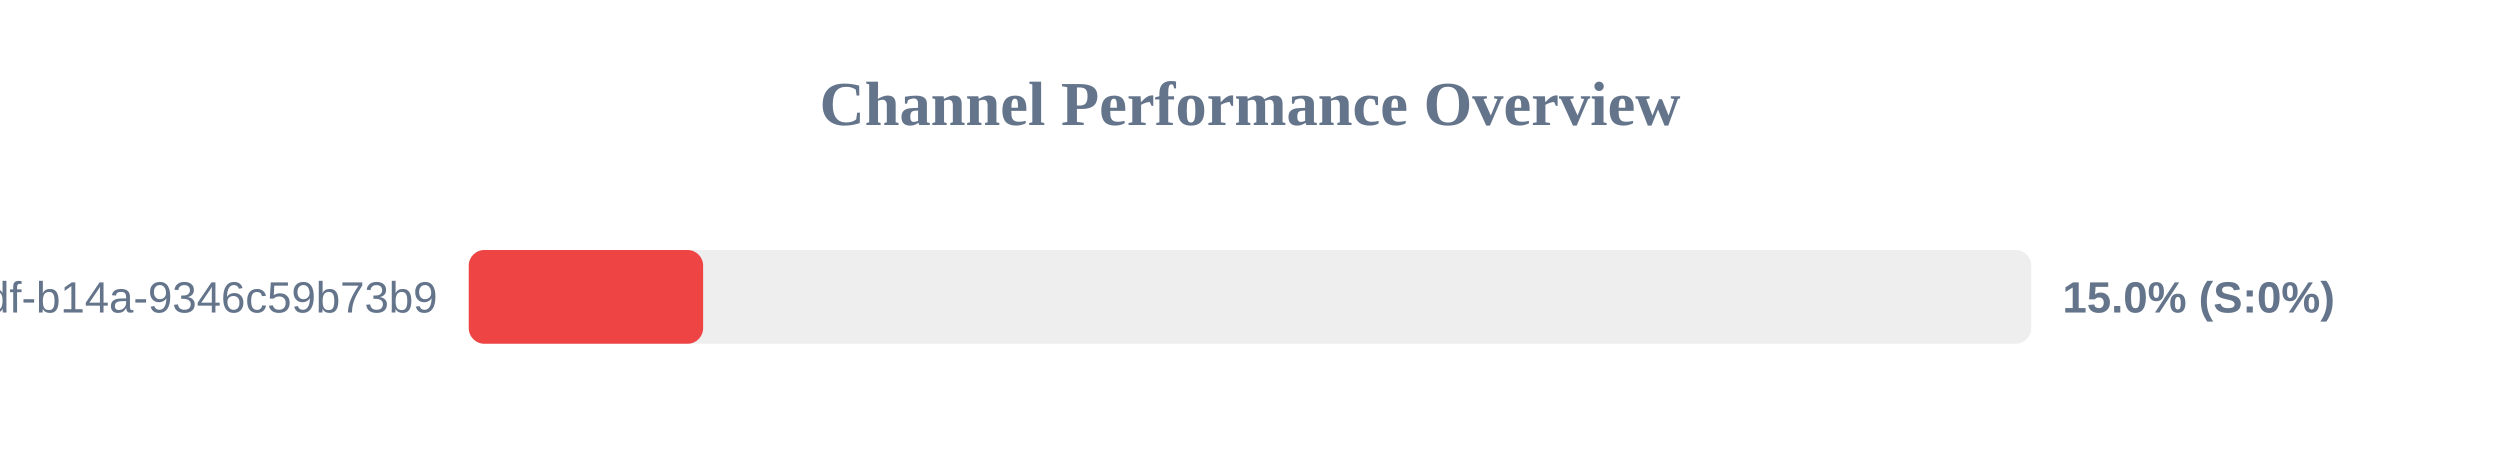
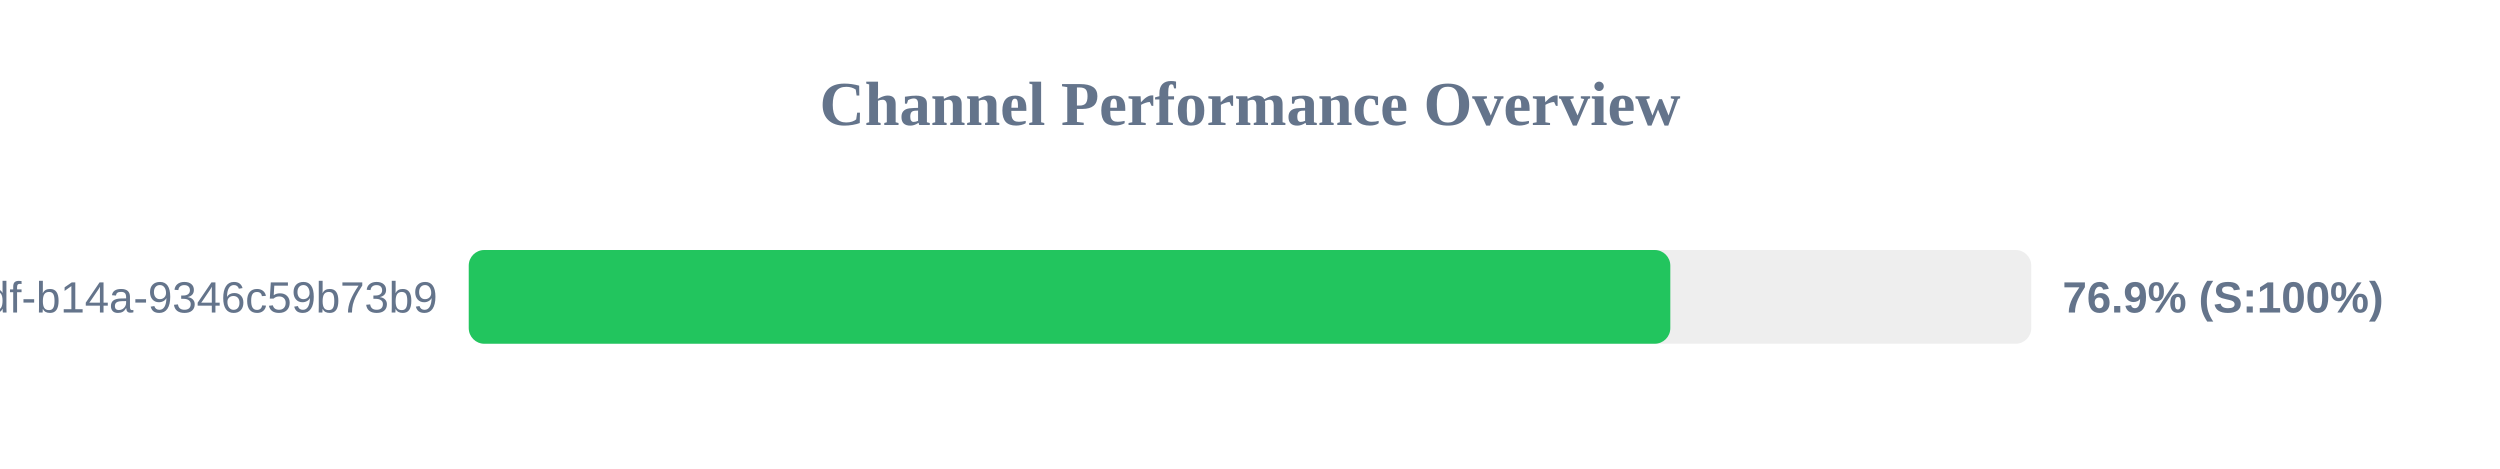
<svg xmlns="http://www.w3.org/2000/svg" width="800" height="150" version="1.1">
  <style>
        .row { font: 14px Arial; fill: #64748b; }
        .score { font: bold 14px Arial; fill: #64748b; }
    </style>
  <text x="400" y="40" text-anchor="middle" font-size="20px" font-weight="bold" fill="#64748b">Channel Performance Overview</text>
  <rect x="150" y="80" width="500" height="30" fill="#eee" rx="5" />
-   <rect x="150" y="80" width="75.0" height="30" fill="#ef4444" rx="5" />
+   <rect x="150" y="80" width="384.5" height="30" fill="#22c55e" rx="5" />
  <text x="140" y="100" text-anchor="end" class="row">?uuid=55ca7a9e-cf90-49df-b14a-9346c59b73b9</text>
-   <text x="660" y="100" text-anchor="start" class="score">15.0% (S:0%)</text>
+   <text x="660" y="100" text-anchor="start" class="score">76.9% (S:100%)</text>
</svg>
